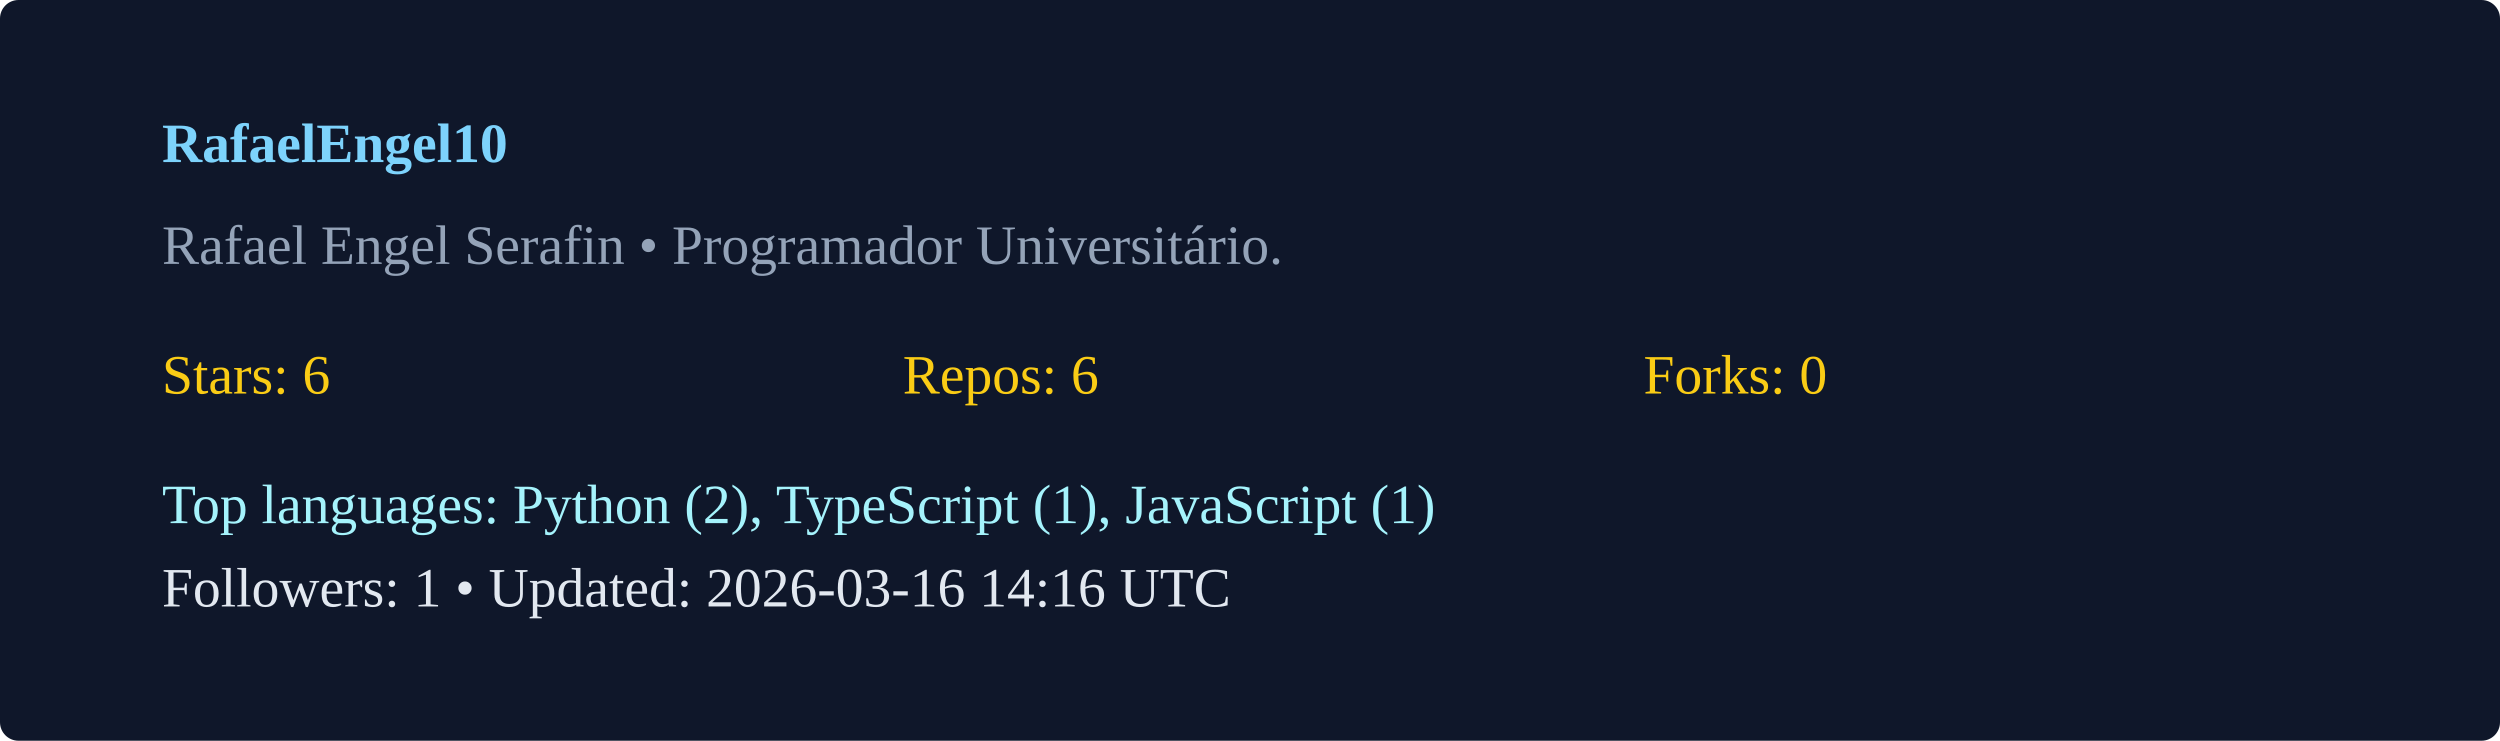
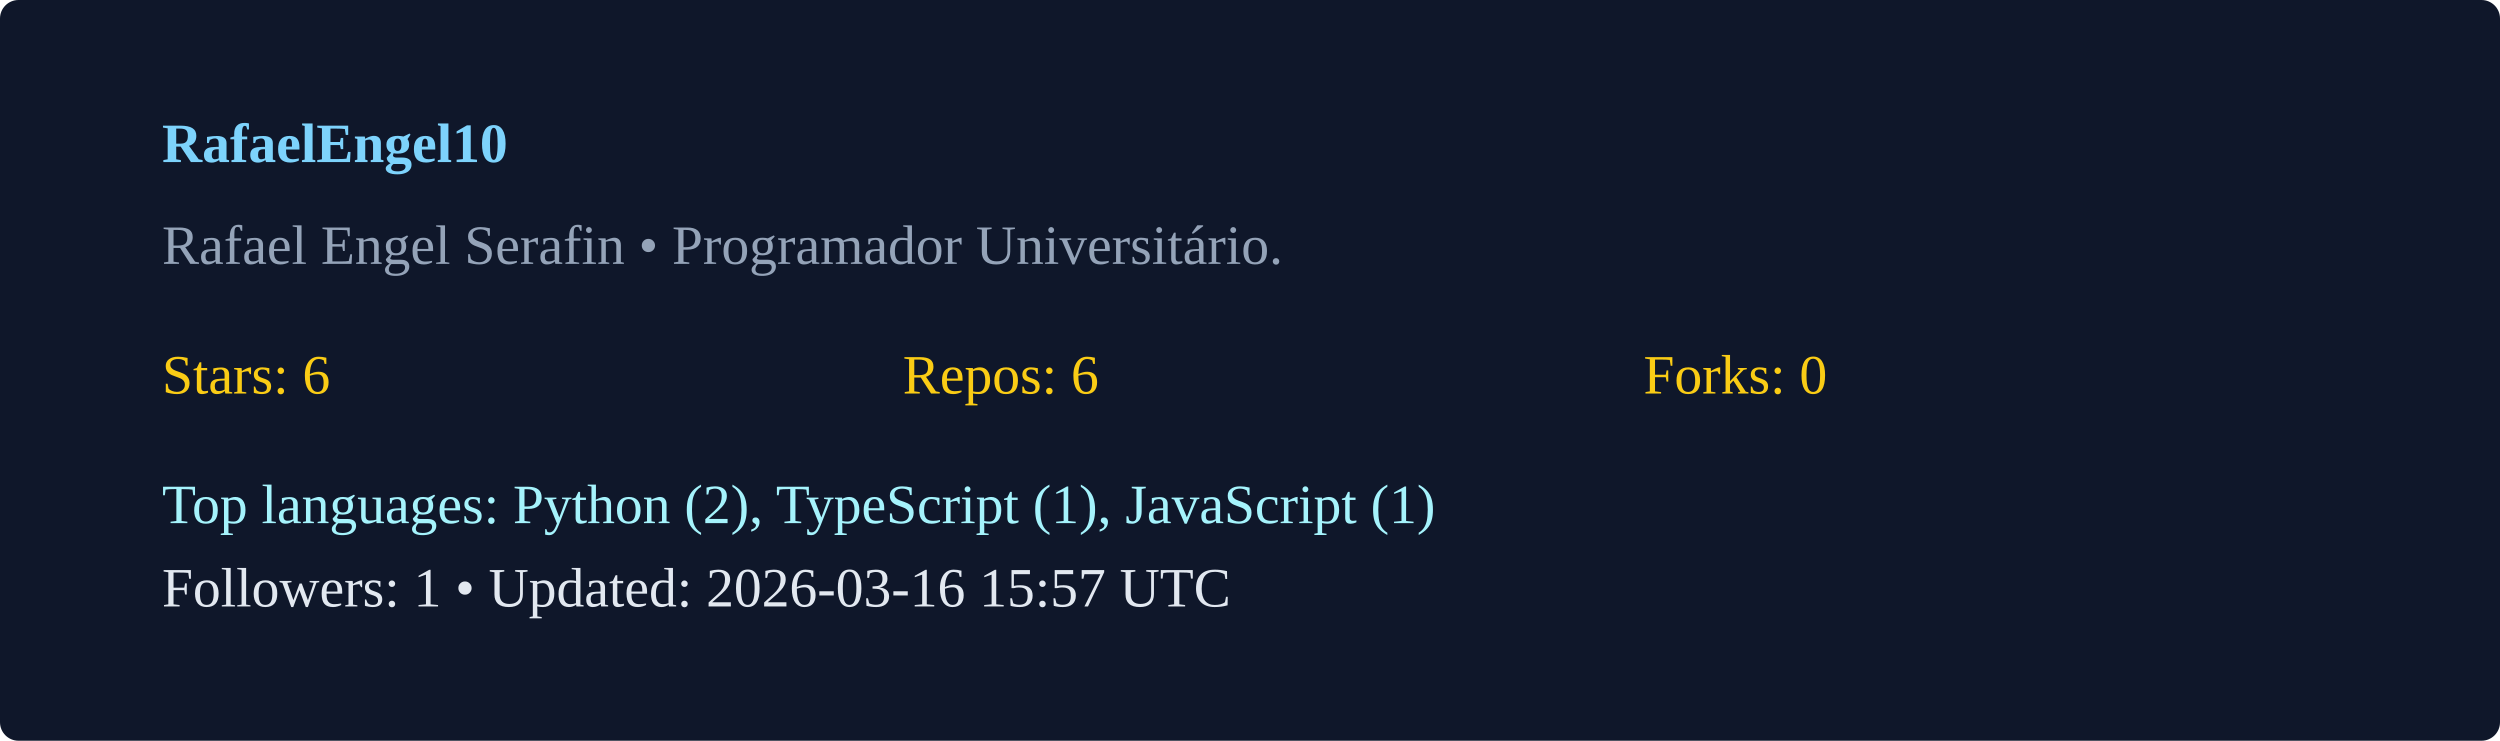
<svg xmlns="http://www.w3.org/2000/svg" width="540" height="160" viewBox="0 0 540 160">
  <rect width="100%" height="100%" rx="4" fill="#0f172a" />
  <g transform="translate(35,35)">
    <text x="0" y="0" fill="#7dd3fc" font-weight="600">RafaelEngel10</text>
    <text x="0" y="22" fill="#94a3b8">Rafael Engel Serafin  • Programador Universitário. </text>
    <g transform="translate(0,50)">
      <text x="0" y="0" fill="#facc15">Stars: 6</text>
      <text x="160" y="0" fill="#facc15">Repos: 6</text>
      <text x="320" y="0" fill="#facc15">Forks: 0</text>
      <text x="0" y="28" fill="#a5f3fc">Top languages: Python (2), TypeScript (1), JavaScript (1)</text>
-       <text x="0" y="46" fill="#e2e8f0">Followers: 1 • Updated: 2026-03-16 14:16 UTC</text>
+       <text x="0" y="46" fill="#e2e8f0">Followers: 1 • Updated: 2026-03-16 15:57 UTC</text>
    </g>
  </g>
</svg>
